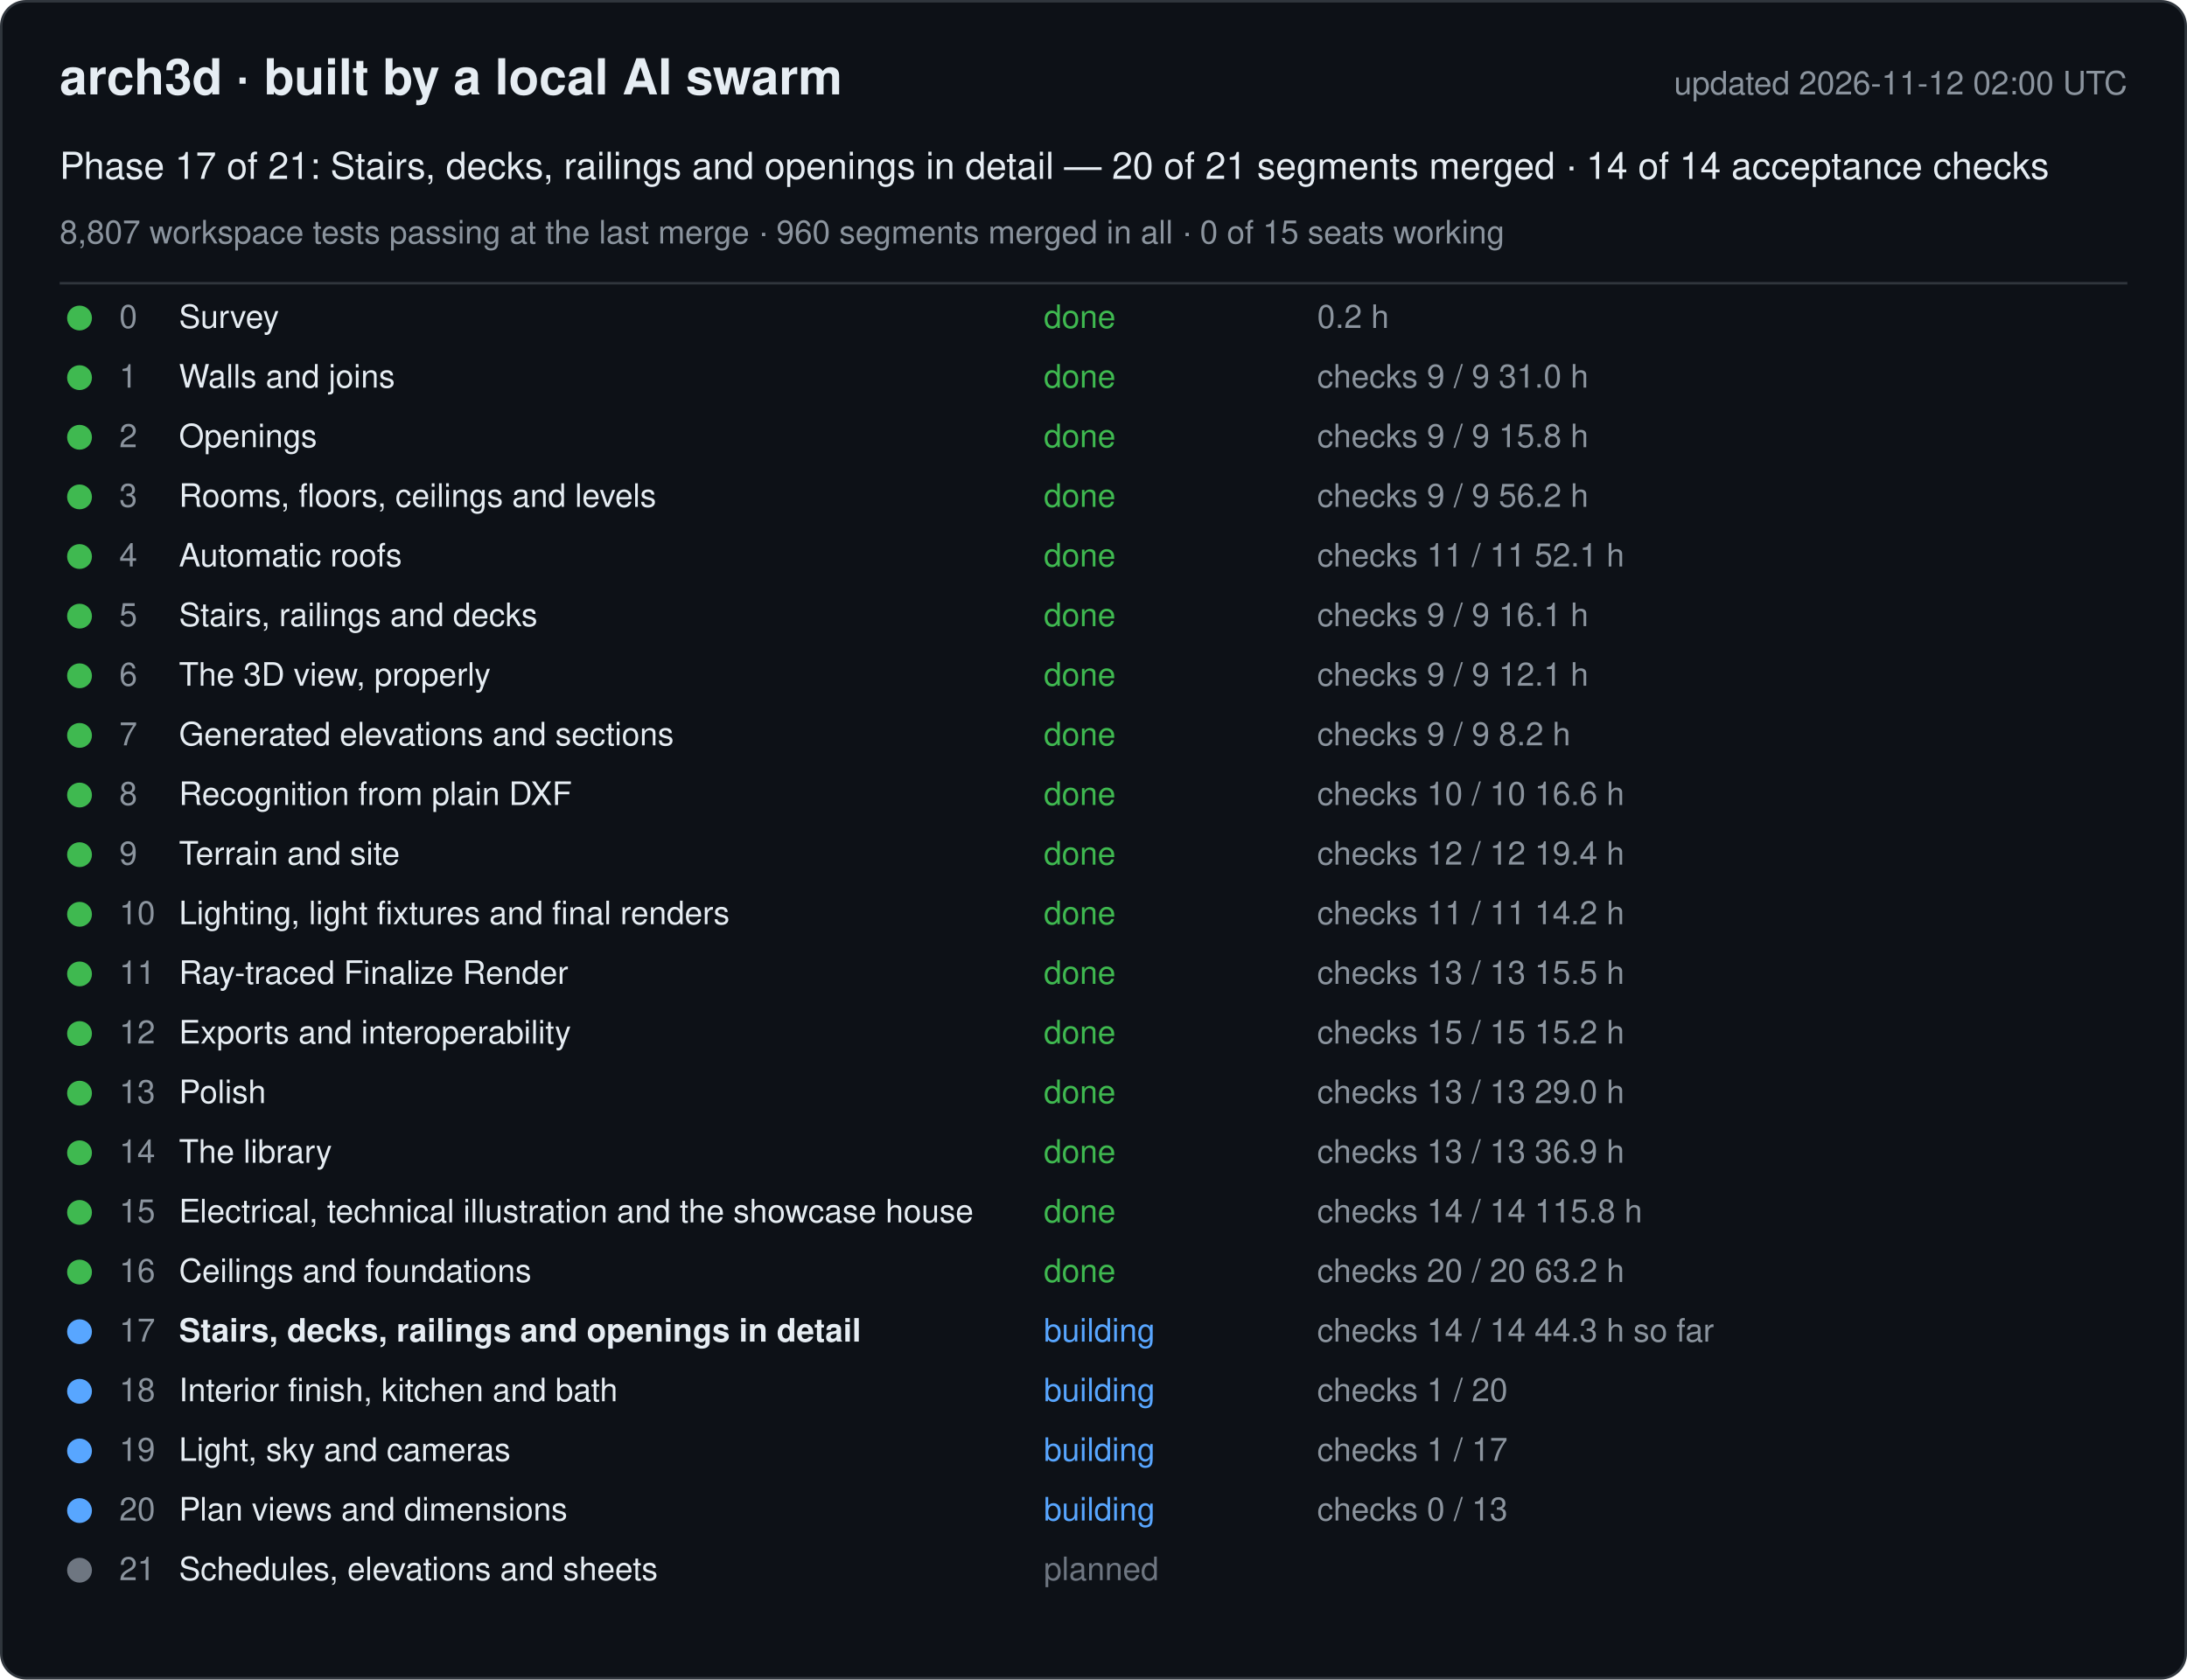
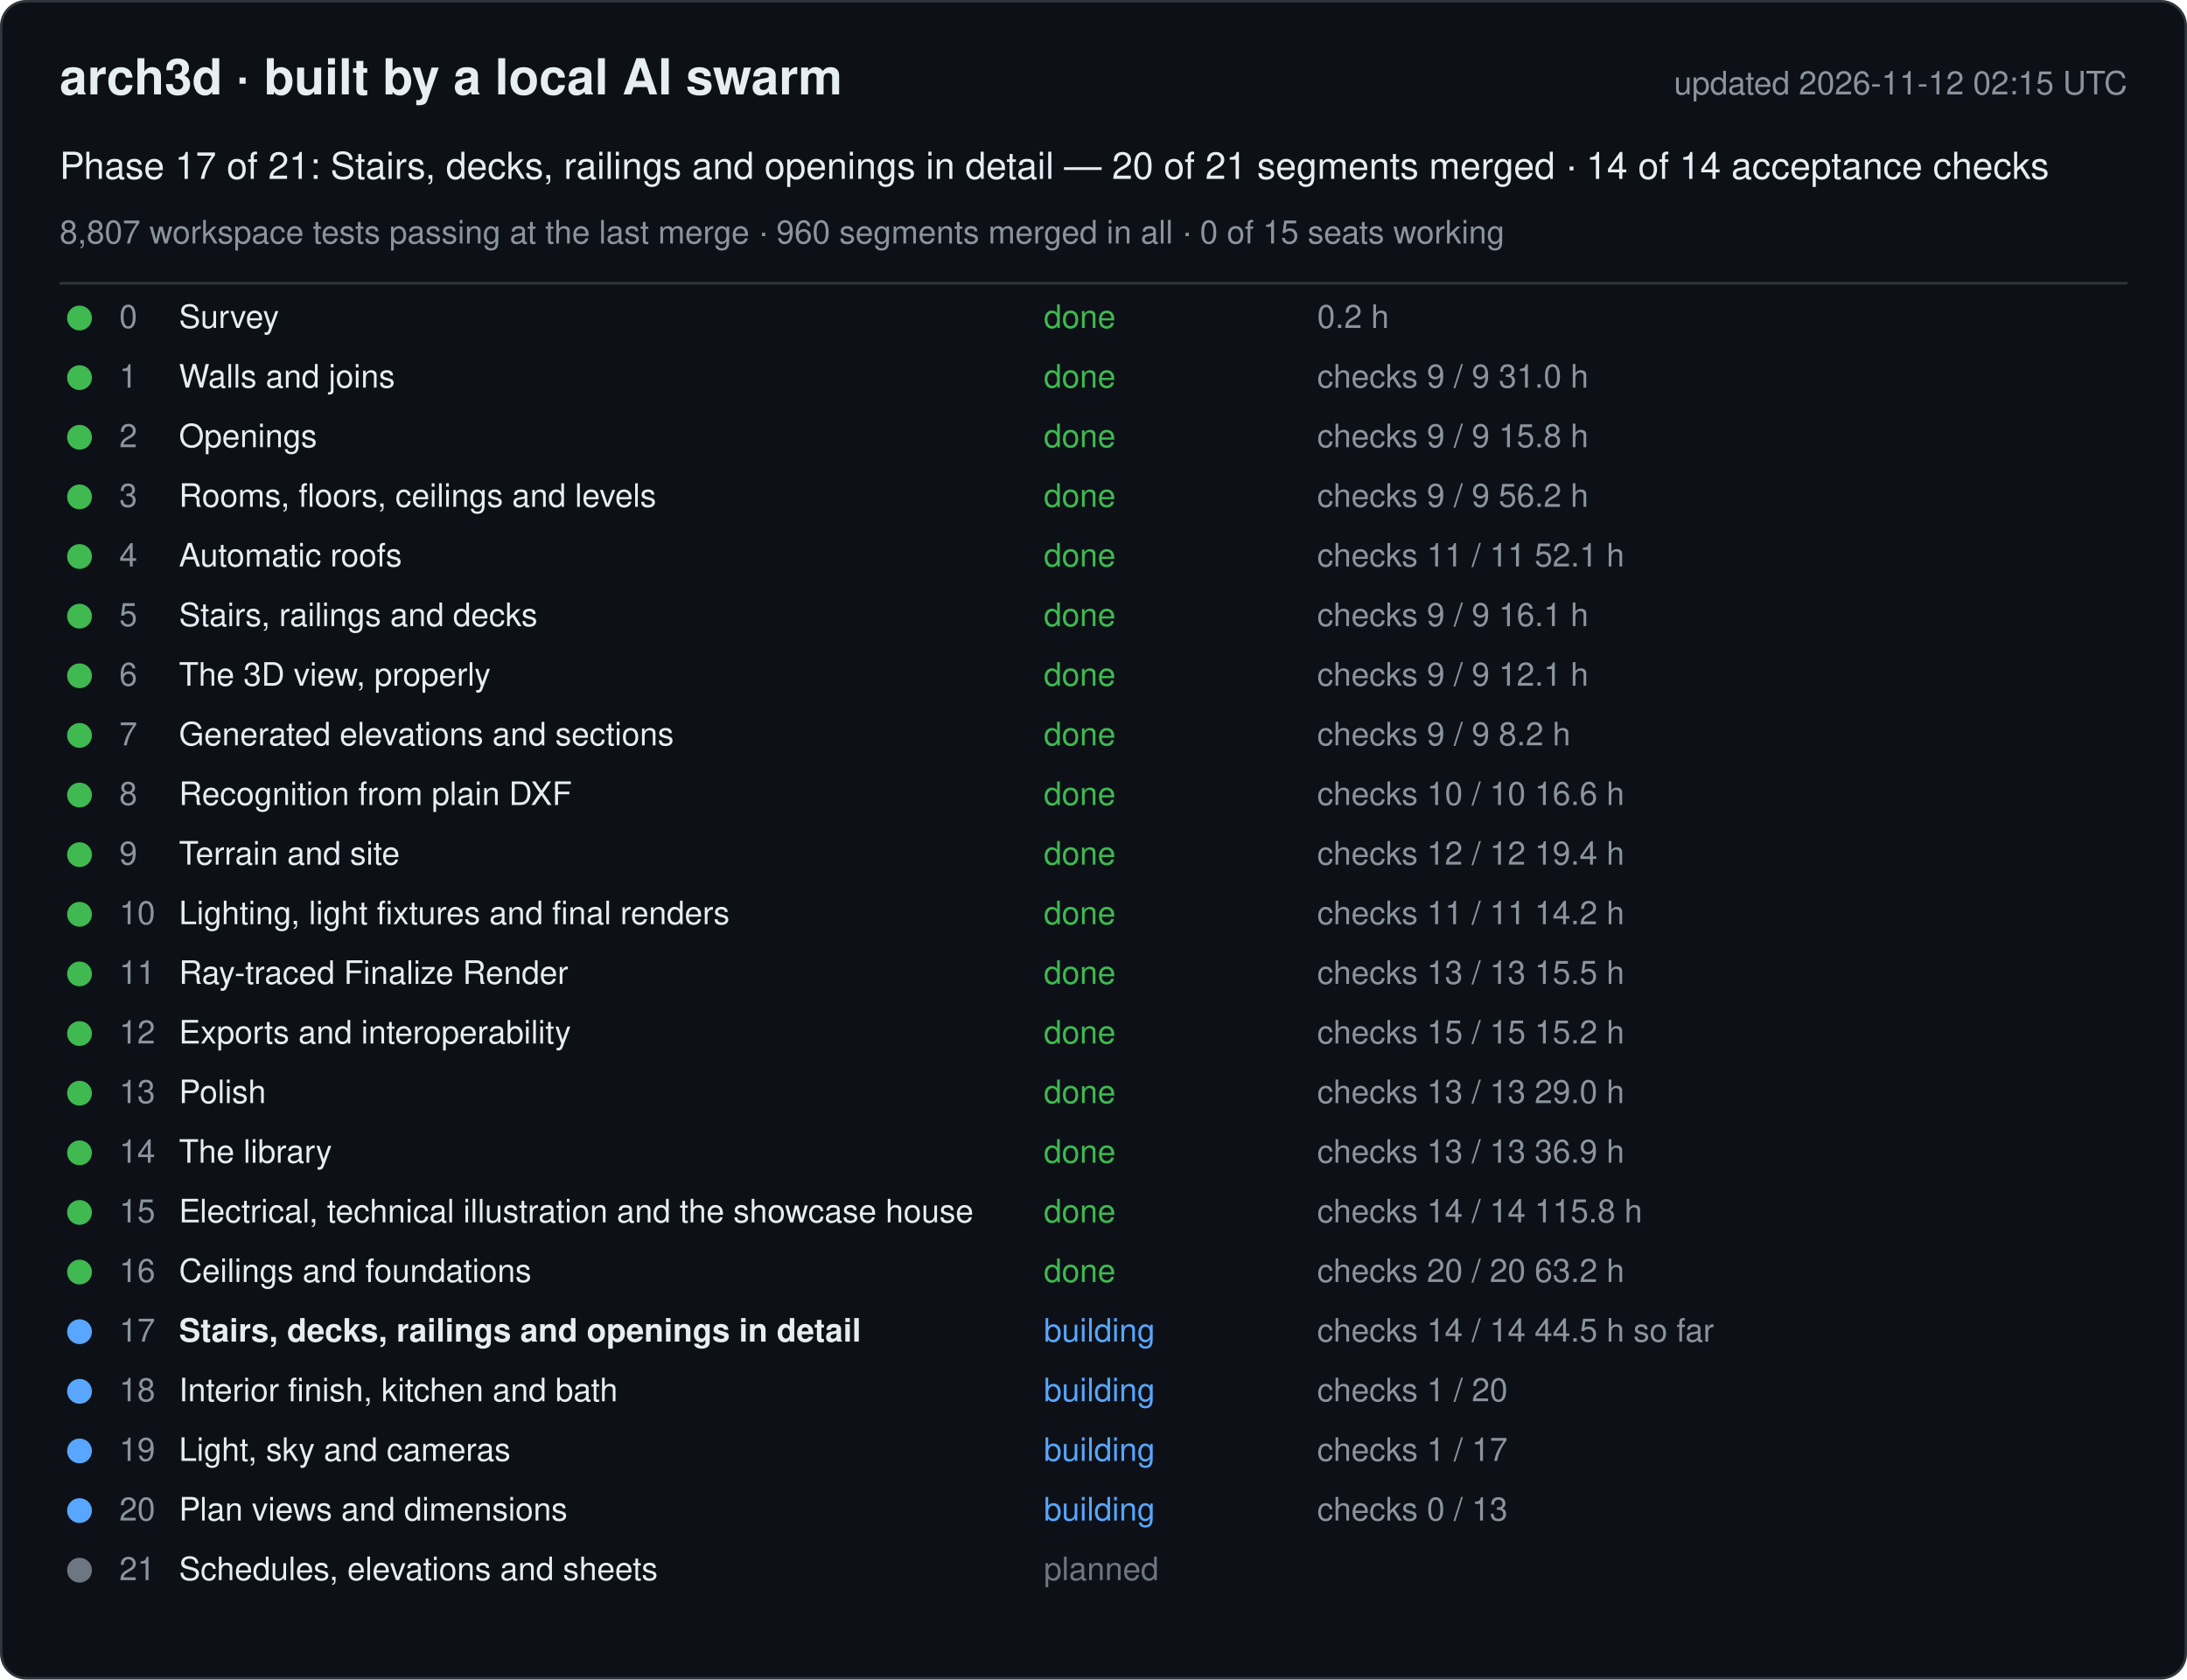
<svg xmlns="http://www.w3.org/2000/svg" width="880" height="676" viewBox="0 0 880 676" font-family="-apple-system, Segoe UI, Helvetica, Arial, sans-serif">
  <rect x="0.5" y="0.5" width="879" height="675" rx="10" fill="#0d1117" stroke="#30363d" />
  <text x="24" y="38" font-size="20" font-weight="600" fill="#e6edf3">arch3d · built by a local AI swarm</text>
-   <text x="856" y="38" font-size="13" fill="#8b949e" text-anchor="end">updated 2026-11-12 02:00 UTC</text>
+   <text x="856" y="38" font-size="13" fill="#8b949e" text-anchor="end">updated 2026-11-12 02:15 UTC</text>
  <text x="24" y="72" font-size="15" fill="#e6edf3">Phase 17 of 21: Stairs, decks, railings and openings in detail — 20 of 21 segments merged · 14 of 14 acceptance checks</text>
  <text x="24" y="98" font-size="13" fill="#8b949e">8,807 workspace tests passing at the last merge · 960 segments merged in all · 0 of 15 seats working</text>
  <line x1="24" y1="114" x2="856" y2="114" stroke="#30363d" />
  <g data-phase="0">
    <circle cx="32" cy="128" r="5" fill="#3fb950" />
    <text x="48" y="132" font-size="13" fill="#8b949e">0</text>
    <text x="72" y="132" font-size="13" fill="#e6edf3">Survey</text>
    <text x="420" y="132" font-size="13" fill="#3fb950">done</text>
    <text x="530" y="132" font-size="13" fill="#8b949e">0.2 h</text>
  </g>
  <g data-phase="1">
    <circle cx="32" cy="152" r="5" fill="#3fb950" />
    <text x="48" y="156" font-size="13" fill="#8b949e">1</text>
    <text x="72" y="156" font-size="13" fill="#e6edf3">Walls and joins</text>
    <text x="420" y="156" font-size="13" fill="#3fb950">done</text>
    <text x="530" y="156" font-size="13" fill="#8b949e">checks 9 / 9   31.0 h</text>
  </g>
  <g data-phase="2">
    <circle cx="32" cy="176" r="5" fill="#3fb950" />
    <text x="48" y="180" font-size="13" fill="#8b949e">2</text>
    <text x="72" y="180" font-size="13" fill="#e6edf3">Openings</text>
    <text x="420" y="180" font-size="13" fill="#3fb950">done</text>
    <text x="530" y="180" font-size="13" fill="#8b949e">checks 9 / 9   15.8 h</text>
  </g>
  <g data-phase="3">
    <circle cx="32" cy="200" r="5" fill="#3fb950" />
    <text x="48" y="204" font-size="13" fill="#8b949e">3</text>
    <text x="72" y="204" font-size="13" fill="#e6edf3">Rooms, floors, ceilings and levels</text>
    <text x="420" y="204" font-size="13" fill="#3fb950">done</text>
    <text x="530" y="204" font-size="13" fill="#8b949e">checks 9 / 9   56.2 h</text>
  </g>
  <g data-phase="4">
    <circle cx="32" cy="224" r="5" fill="#3fb950" />
    <text x="48" y="228" font-size="13" fill="#8b949e">4</text>
    <text x="72" y="228" font-size="13" fill="#e6edf3">Automatic roofs</text>
    <text x="420" y="228" font-size="13" fill="#3fb950">done</text>
    <text x="530" y="228" font-size="13" fill="#8b949e">checks 11 / 11   52.1 h</text>
  </g>
  <g data-phase="5">
    <circle cx="32" cy="248" r="5" fill="#3fb950" />
    <text x="48" y="252" font-size="13" fill="#8b949e">5</text>
    <text x="72" y="252" font-size="13" fill="#e6edf3">Stairs, railings and decks</text>
    <text x="420" y="252" font-size="13" fill="#3fb950">done</text>
    <text x="530" y="252" font-size="13" fill="#8b949e">checks 9 / 9   16.1 h</text>
  </g>
  <g data-phase="6">
    <circle cx="32" cy="272" r="5" fill="#3fb950" />
    <text x="48" y="276" font-size="13" fill="#8b949e">6</text>
    <text x="72" y="276" font-size="13" fill="#e6edf3">The 3D view, properly</text>
    <text x="420" y="276" font-size="13" fill="#3fb950">done</text>
    <text x="530" y="276" font-size="13" fill="#8b949e">checks 9 / 9   12.1 h</text>
  </g>
  <g data-phase="7">
    <circle cx="32" cy="296" r="5" fill="#3fb950" />
    <text x="48" y="300" font-size="13" fill="#8b949e">7</text>
    <text x="72" y="300" font-size="13" fill="#e6edf3">Generated elevations and sections</text>
    <text x="420" y="300" font-size="13" fill="#3fb950">done</text>
    <text x="530" y="300" font-size="13" fill="#8b949e">checks 9 / 9   8.2 h</text>
  </g>
  <g data-phase="8">
    <circle cx="32" cy="320" r="5" fill="#3fb950" />
    <text x="48" y="324" font-size="13" fill="#8b949e">8</text>
    <text x="72" y="324" font-size="13" fill="#e6edf3">Recognition from plain DXF</text>
    <text x="420" y="324" font-size="13" fill="#3fb950">done</text>
    <text x="530" y="324" font-size="13" fill="#8b949e">checks 10 / 10   16.6 h</text>
  </g>
  <g data-phase="9">
    <circle cx="32" cy="344" r="5" fill="#3fb950" />
    <text x="48" y="348" font-size="13" fill="#8b949e">9</text>
    <text x="72" y="348" font-size="13" fill="#e6edf3">Terrain and site</text>
    <text x="420" y="348" font-size="13" fill="#3fb950">done</text>
    <text x="530" y="348" font-size="13" fill="#8b949e">checks 12 / 12   19.4 h</text>
  </g>
  <g data-phase="10">
    <circle cx="32" cy="368" r="5" fill="#3fb950" />
    <text x="48" y="372" font-size="13" fill="#8b949e">10</text>
    <text x="72" y="372" font-size="13" fill="#e6edf3">Lighting, light fixtures and final renders</text>
    <text x="420" y="372" font-size="13" fill="#3fb950">done</text>
    <text x="530" y="372" font-size="13" fill="#8b949e">checks 11 / 11   14.2 h</text>
  </g>
  <g data-phase="11">
    <circle cx="32" cy="392" r="5" fill="#3fb950" />
    <text x="48" y="396" font-size="13" fill="#8b949e">11</text>
    <text x="72" y="396" font-size="13" fill="#e6edf3">Ray-traced Finalize Render</text>
    <text x="420" y="396" font-size="13" fill="#3fb950">done</text>
    <text x="530" y="396" font-size="13" fill="#8b949e">checks 13 / 13   15.5 h</text>
  </g>
  <g data-phase="12">
    <circle cx="32" cy="416" r="5" fill="#3fb950" />
    <text x="48" y="420" font-size="13" fill="#8b949e">12</text>
    <text x="72" y="420" font-size="13" fill="#e6edf3">Exports and interoperability</text>
    <text x="420" y="420" font-size="13" fill="#3fb950">done</text>
    <text x="530" y="420" font-size="13" fill="#8b949e">checks 15 / 15   15.2 h</text>
  </g>
  <g data-phase="13">
    <circle cx="32" cy="440" r="5" fill="#3fb950" />
    <text x="48" y="444" font-size="13" fill="#8b949e">13</text>
    <text x="72" y="444" font-size="13" fill="#e6edf3">Polish</text>
    <text x="420" y="444" font-size="13" fill="#3fb950">done</text>
    <text x="530" y="444" font-size="13" fill="#8b949e">checks 13 / 13   29.0 h</text>
  </g>
  <g data-phase="14">
    <circle cx="32" cy="464" r="5" fill="#3fb950" />
    <text x="48" y="468" font-size="13" fill="#8b949e">14</text>
    <text x="72" y="468" font-size="13" fill="#e6edf3">The library</text>
    <text x="420" y="468" font-size="13" fill="#3fb950">done</text>
    <text x="530" y="468" font-size="13" fill="#8b949e">checks 13 / 13   36.9 h</text>
  </g>
  <g data-phase="15">
    <circle cx="32" cy="488" r="5" fill="#3fb950" />
    <text x="48" y="492" font-size="13" fill="#8b949e">15</text>
    <text x="72" y="492" font-size="13" fill="#e6edf3">Electrical, technical illustration and the showcase house</text>
    <text x="420" y="492" font-size="13" fill="#3fb950">done</text>
    <text x="530" y="492" font-size="13" fill="#8b949e">checks 14 / 14   115.8 h</text>
  </g>
  <g data-phase="16">
    <circle cx="32" cy="512" r="5" fill="#3fb950" />
    <text x="48" y="516" font-size="13" fill="#8b949e">16</text>
    <text x="72" y="516" font-size="13" fill="#e6edf3">Ceilings and foundations</text>
    <text x="420" y="516" font-size="13" fill="#3fb950">done</text>
    <text x="530" y="516" font-size="13" fill="#8b949e">checks 20 / 20   63.2 h</text>
  </g>
  <g data-phase="17">
    <circle cx="32" cy="536" r="5" fill="#58a6ff" />
    <text x="48" y="540" font-size="13" fill="#8b949e">17</text>
    <text x="72" y="540" font-size="13" fill="#e6edf3" font-weight="600">Stairs, decks, railings and openings in detail</text>
    <text x="420" y="540" font-size="13" fill="#58a6ff">building</text>
-     <text x="530" y="540" font-size="13" fill="#8b949e">checks 14 / 14   44.3 h so far</text>
+     <text x="530" y="540" font-size="13" fill="#8b949e">checks 14 / 14   44.5 h so far</text>
  </g>
  <g data-phase="18">
    <circle cx="32" cy="560" r="5" fill="#58a6ff" />
    <text x="48" y="564" font-size="13" fill="#8b949e">18</text>
    <text x="72" y="564" font-size="13" fill="#e6edf3">Interior finish, kitchen and bath</text>
    <text x="420" y="564" font-size="13" fill="#58a6ff">building</text>
    <text x="530" y="564" font-size="13" fill="#8b949e">checks 1 / 20</text>
  </g>
  <g data-phase="19">
    <circle cx="32" cy="584" r="5" fill="#58a6ff" />
    <text x="48" y="588" font-size="13" fill="#8b949e">19</text>
    <text x="72" y="588" font-size="13" fill="#e6edf3">Light, sky and cameras</text>
    <text x="420" y="588" font-size="13" fill="#58a6ff">building</text>
    <text x="530" y="588" font-size="13" fill="#8b949e">checks 1 / 17</text>
  </g>
  <g data-phase="20">
    <circle cx="32" cy="608" r="5" fill="#58a6ff" />
    <text x="48" y="612" font-size="13" fill="#8b949e">20</text>
    <text x="72" y="612" font-size="13" fill="#e6edf3">Plan views and dimensions</text>
    <text x="420" y="612" font-size="13" fill="#58a6ff">building</text>
    <text x="530" y="612" font-size="13" fill="#8b949e">checks 0 / 13</text>
  </g>
  <g data-phase="21">
    <circle cx="32" cy="632" r="5" fill="#6e7681" />
    <text x="48" y="636" font-size="13" fill="#8b949e">21</text>
    <text x="72" y="636" font-size="13" fill="#e6edf3">Schedules, elevations and sheets</text>
    <text x="420" y="636" font-size="13" fill="#6e7681">planned</text>
    <text x="530" y="636" font-size="13" fill="#8b949e" />
  </g>
</svg>
